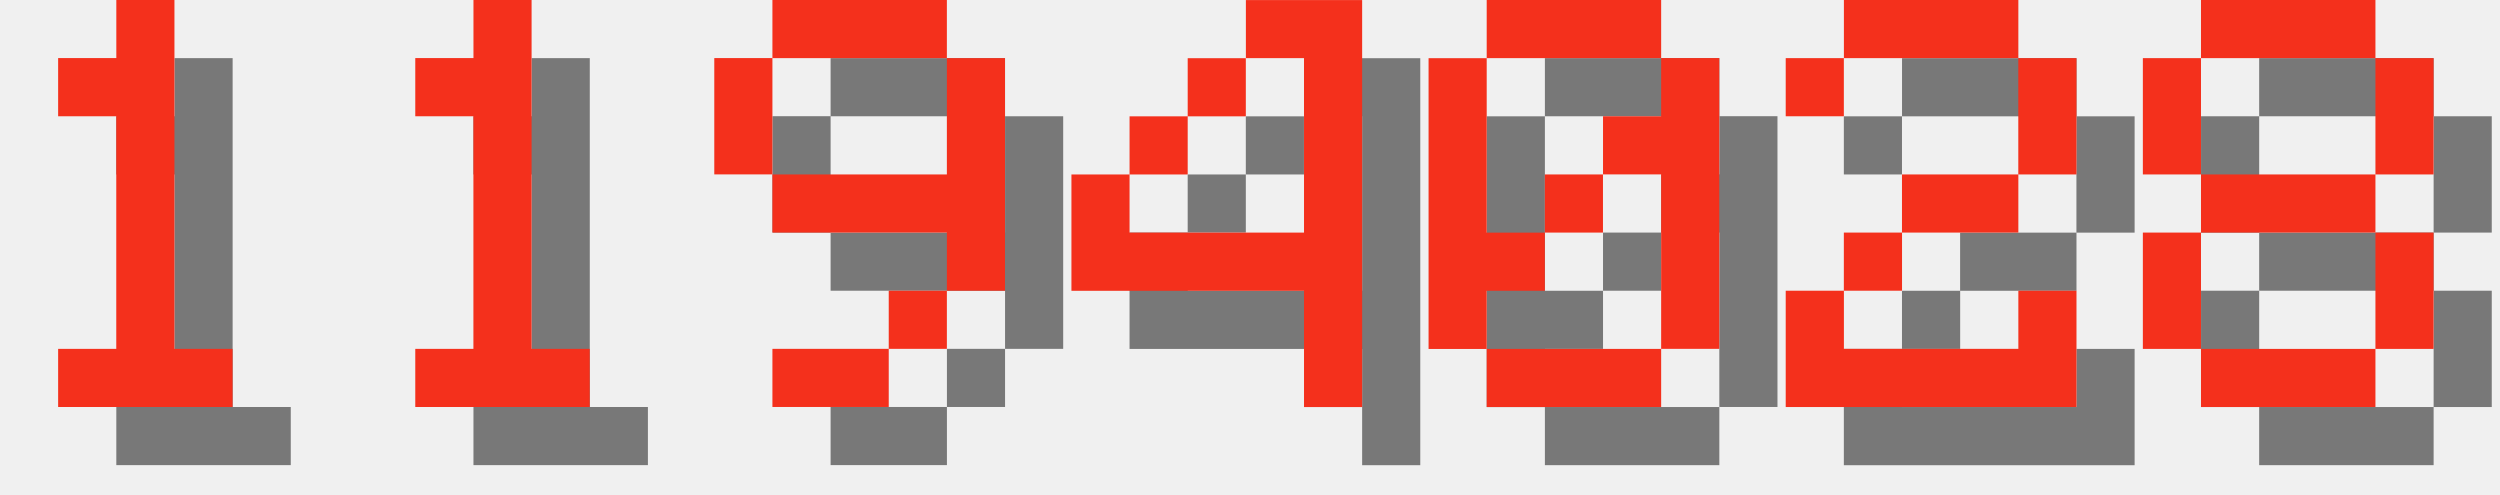
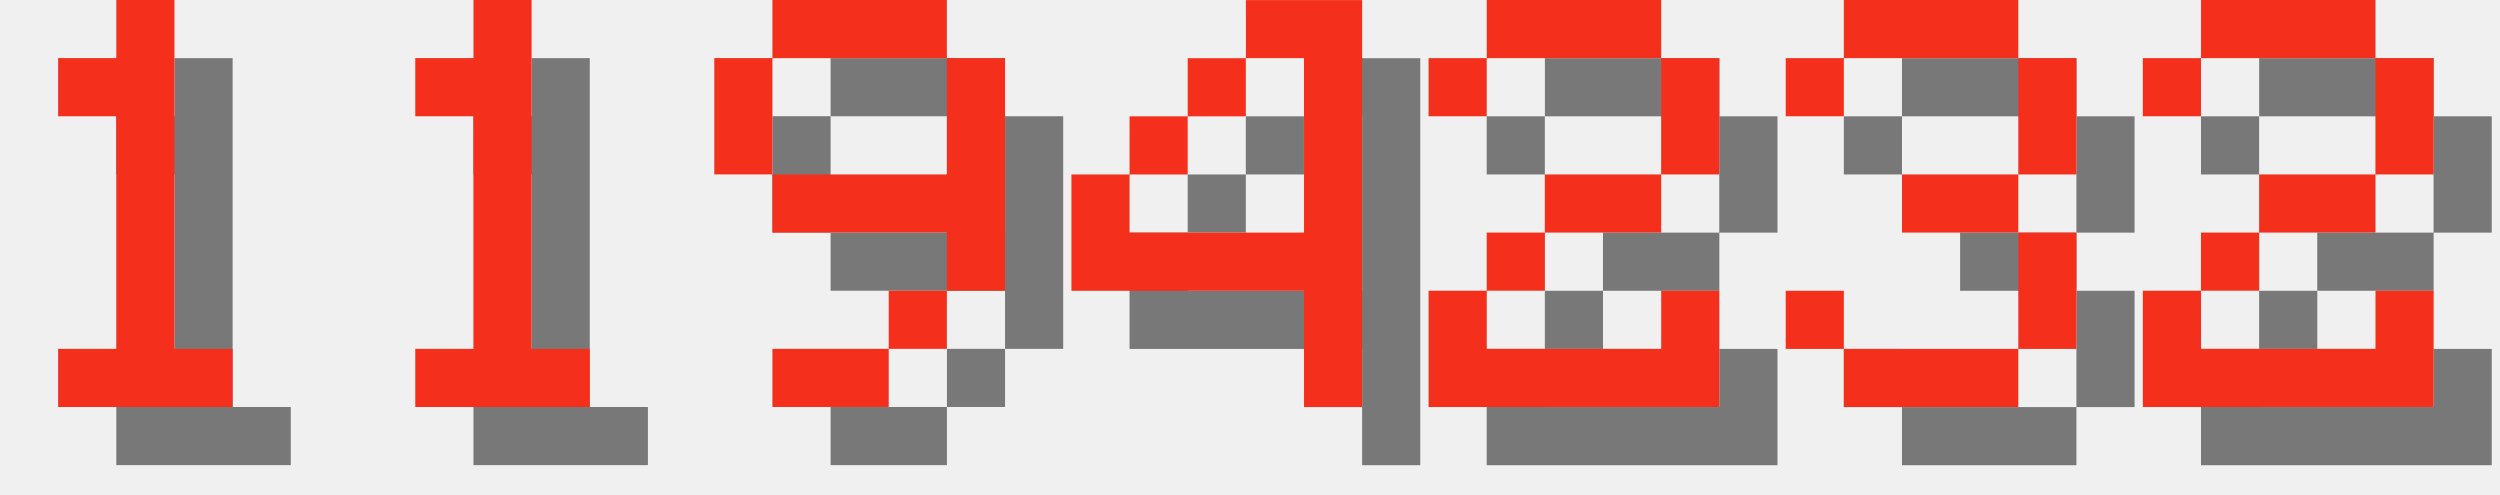
<svg xmlns="http://www.w3.org/2000/svg" version="1.1" width="182.0" height="36">
  <style>
        .text-foreground {
            fill: #F4301C;
        }
        .text-shadow {
            fill: #000000;
            fill-opacity: 0.5;
        }
    </style>
  <g class="digit" id="digit_1" transform="translate(0.0, 0), scale(4)">
    <path id="digit_1_shadow" class="text-shadow" d="m2.117 2.117v1.058h1.058v4.233h-1.058v1.058h3.175v-1.058h-1.058v-6.35h-1.058v1.058h-1.058z" fill-opacity=".5" style="paint-order:stroke fill markers" />
    <path id="digit_1_fg" class="text-foreground" d="m1.058 1.058v1.058h1.058v4.233h-1.058v1.058h3.175v-1.058h-1.058v-6.35h-1.058v1.058h-1.058z" fill="#fff" style="paint-order:stroke fill markers" />
  </g>
  <g class="digit" id="digit_1" transform="translate(26.0, 0), scale(4)">
    <path id="digit_1_shadow" class="text-shadow" d="m2.117 2.117v1.058h1.058v4.233h-1.058v1.058h3.175v-1.058h-1.058v-6.35h-1.058v1.058h-1.058z" fill-opacity=".5" style="paint-order:stroke fill markers" />
    <path id="digit_1_fg" class="text-foreground" d="m1.058 1.058v1.058h1.058v4.233h-1.058v1.058h3.175v-1.058h-1.058v-6.35h-1.058v1.058h-1.058z" fill="#fff" style="paint-order:stroke fill markers" />
  </g>
  <g class="digit" id="digit_9" transform="translate(52.0, 0), scale(4)">
    <path id="digit_9_shadow" class="text-shadow" d="m2.117 1.058v1.058h3.175v-1.058h-3.175zm3.175 1.058v2.117h-3.175v1.058h3.175v1.058h1.058v-4.233h-1.058zm0 4.233h-1.058v1.058h1.058v-1.058zm-1.058 1.058h-2.117v1.058h2.117v-1.058zm-2.117-3.175v-2.117h-1.058v2.117h1.058z" fill-opacity=".5" style="paint-order:stroke fill markers" />
    <path id="digit_9_fg" class="text-foreground" d="m1.058 0v1.058h3.175v-1.058h-3.175zm3.175 1.058v2.117h-3.175v1.058h3.175v1.058h1.058v-4.233h-1.058zm0 4.233h-1.058v1.058h1.058v-1.058zm-1.058 1.058h-2.117v1.058h2.117v-1.058zm-2.117-3.175v-2.117h-1.058v2.117h1.058z" fill="#fff" style="paint-order:stroke fill markers" />
  </g>
  <g class="digit" id="digit_4" transform="translate(78.0, 0), scale(4)">
    <path id="digit_4_shadow" class="text-shadow" d="m4.233 1.058v1.058h1.058v3.175h-3.175v-1.058h-1.058v2.117h4.233v2.117h1.058v-7.408h-2.117zm-2.117 3.175h1.058v-1.058h-1.058v1.058zm1.058-1.058h1.058v-1.058h-1.058v1.058z" fill-opacity=".5" style="paint-order:stroke fill markers" />
    <path id="digit_4_fg" class="text-foreground" d="m3.175 0v1.058h1.058v3.175h-3.175v-1.058h-1.058v2.117h4.233v2.117h1.058v-7.408h-2.117zm-2.117 3.175h1.058v-1.058h-1.058v1.058zm1.058-1.058h1.058v-1.058h-1.058v1.058z" fill="#fff" style="paint-order:stroke fill markers" />
  </g>
-   <g class="digit" id="digit_0" transform="translate(104.0, 0), scale(4)">
-     <path id="digit_0_shadow" class="text-shadow" d="m2.117 1.058v1.058h3.175v-1.058h-3.175zm3.175 1.058v1.058h-1.058v1.058h1.058v3.175h1.058v-5.292h-1.058zm0 5.292h-3.175v1.058h3.175v-1.058zm-3.175 0v-1.058h1.058v-1.058h-1.058v-3.175h-1.058v5.292h1.058zm1.058-2.117h1.058v-1.058h-1.058v1.058z" fill-opacity=".5" style="paint-order:stroke fill markers" />
-     <path id="digit_0_fg" class="text-foreground" d="m1.058 0v1.058h3.175v-1.058h-3.175zm3.175 1.058v1.058h-1.058v1.058h1.058v3.175h1.058v-5.292h-1.058zm0 5.292h-3.175v1.058h3.175v-1.058zm-3.175 0v-1.058h1.058v-1.058h-1.058v-3.175h-1.058v5.292h1.058zm1.058-2.117h1.058v-1.058h-1.058v1.058z" fill="#fff" style="paint-order:stroke fill markers" />
-   </g>
-   <g class="digit" id="digit_2" transform="translate(130.0, 0), scale(4)">
+   <g class="digit" id="digit_2" transform="translate(104.0, 0), scale(4)">
    <path id="digit_2_shadow" class="text-shadow" d="m1.058 2.117v1.058h1.058v-1.058h3.175v2.117h-2.117v1.058h-1.058v1.058h-1.058v2.117h5.292v-2.117h-1.058v1.058h-3.175v-1.058h1.058v-1.058h2.117v-1.058h1.058v-2.117h-1.058v-1.058h-3.175v1.058h-1.058z" fill-opacity=".5" style="paint-order:stroke fill markers" />
    <path id="digit_2_fg" class="text-foreground" d="m0 1.058v1.058h1.058v-1.058h3.175v2.117h-2.117v1.058h-1.058v1.058h-1.058v2.117h5.292v-2.117h-1.058v1.058h-3.175v-1.058h1.058v-1.058h2.117v-1.058h1.058v-2.117h-1.058v-1.058h-3.175v1.058h-1.058z" fill="#fff" style="paint-order:stroke fill markers" />
  </g>
-   <g class="digit" id="digit_8" transform="translate(156.0, 0), scale(4)">
-     <path id="digit_8_shadow" class="text-shadow" d="m2.117 1.058v1.058h3.175v-1.058h-3.175zm3.175 1.058v2.117h1.058v-2.117h-1.058zm0 2.117h-3.175v1.058h3.175v-1.058zm0 1.058v2.117h1.058v-2.117h-1.058zm0 2.117h-3.175v1.058h3.175v-1.058zm-3.175 0v-2.117h-1.058v2.117h1.058zm0-3.175v-2.117h-1.058v2.117h1.058z" fill-opacity=".5" style="paint-order:stroke fill markers" />
-     <path id="digit_8_fg" class="text-foreground" d="m1.058 0v1.058h3.175v-1.058h-3.175zm3.175 1.058v2.117h1.058v-2.117h-1.058zm0 2.117h-3.175v1.058h3.175v-1.058zm0 1.058v2.117h1.058v-2.117h-1.058zm0 2.117h-3.175v1.058h3.175v-1.058zm-3.175 0v-2.117h-1.058v2.117h1.058zm0-3.175v-2.117h-1.058v2.117h1.058z" fill="#fff" style="paint-order:stroke fill markers" />
+   <g class="digit" id="digit_3" transform="translate(130.0, 0), scale(4)">
+     <path id="digit_3_shadow" class="text-shadow" d="m1.058 2.117v1.058h1.058v-1.058h3.175v2.117h-2.117v1.058h2.117v2.117h-3.175v-1.058h-1.058v1.058h1.058v1.058h3.175v-1.058h1.058v-2.117h-1.058v-1.058h1.058v-2.117h-1.058v-1.058h-3.175v1.058h-1.058z" fill-opacity=".5" style="paint-order:stroke fill markers" />
+     <path id="digit_3_fg" class="text-foreground" d="m0 1.058v1.058h1.058v-1.058h3.175v2.117h-2.117v1.058h2.117v2.117h-3.175v-1.058h-1.058v1.058h1.058v1.058h3.175v-1.058h1.058v-2.117h-1.058v-1.058h1.058v-2.117h-1.058v-1.058h-3.175v1.058h-1.058z" fill="#fff" style="paint-order:stroke fill markers" />
+   </g>
+   <g class="digit" id="digit_2" transform="translate(156.0, 0), scale(4)">
+     <path id="digit_2_shadow" class="text-shadow" d="m1.058 2.117v1.058h1.058v-1.058h3.175v2.117h-2.117v1.058h-1.058v1.058h-1.058v2.117h5.292v-2.117h-1.058v1.058h-3.175v-1.058h1.058v-1.058h2.117v-1.058h1.058v-2.117h-1.058v-1.058h-3.175v1.058h-1.058z" fill-opacity=".5" style="paint-order:stroke fill markers" />
+     <path id="digit_2_fg" class="text-foreground" d="m0 1.058v1.058h1.058v-1.058h3.175v2.117h-2.117v1.058h-1.058v1.058h-1.058v2.117h5.292v-2.117h-1.058v1.058h-3.175v-1.058h1.058v-1.058h2.117v-1.058h1.058v-2.117h-1.058v-1.058h-3.175v1.058h-1.058z" fill="#fff" style="paint-order:stroke fill markers" />
  </g>
</svg>
